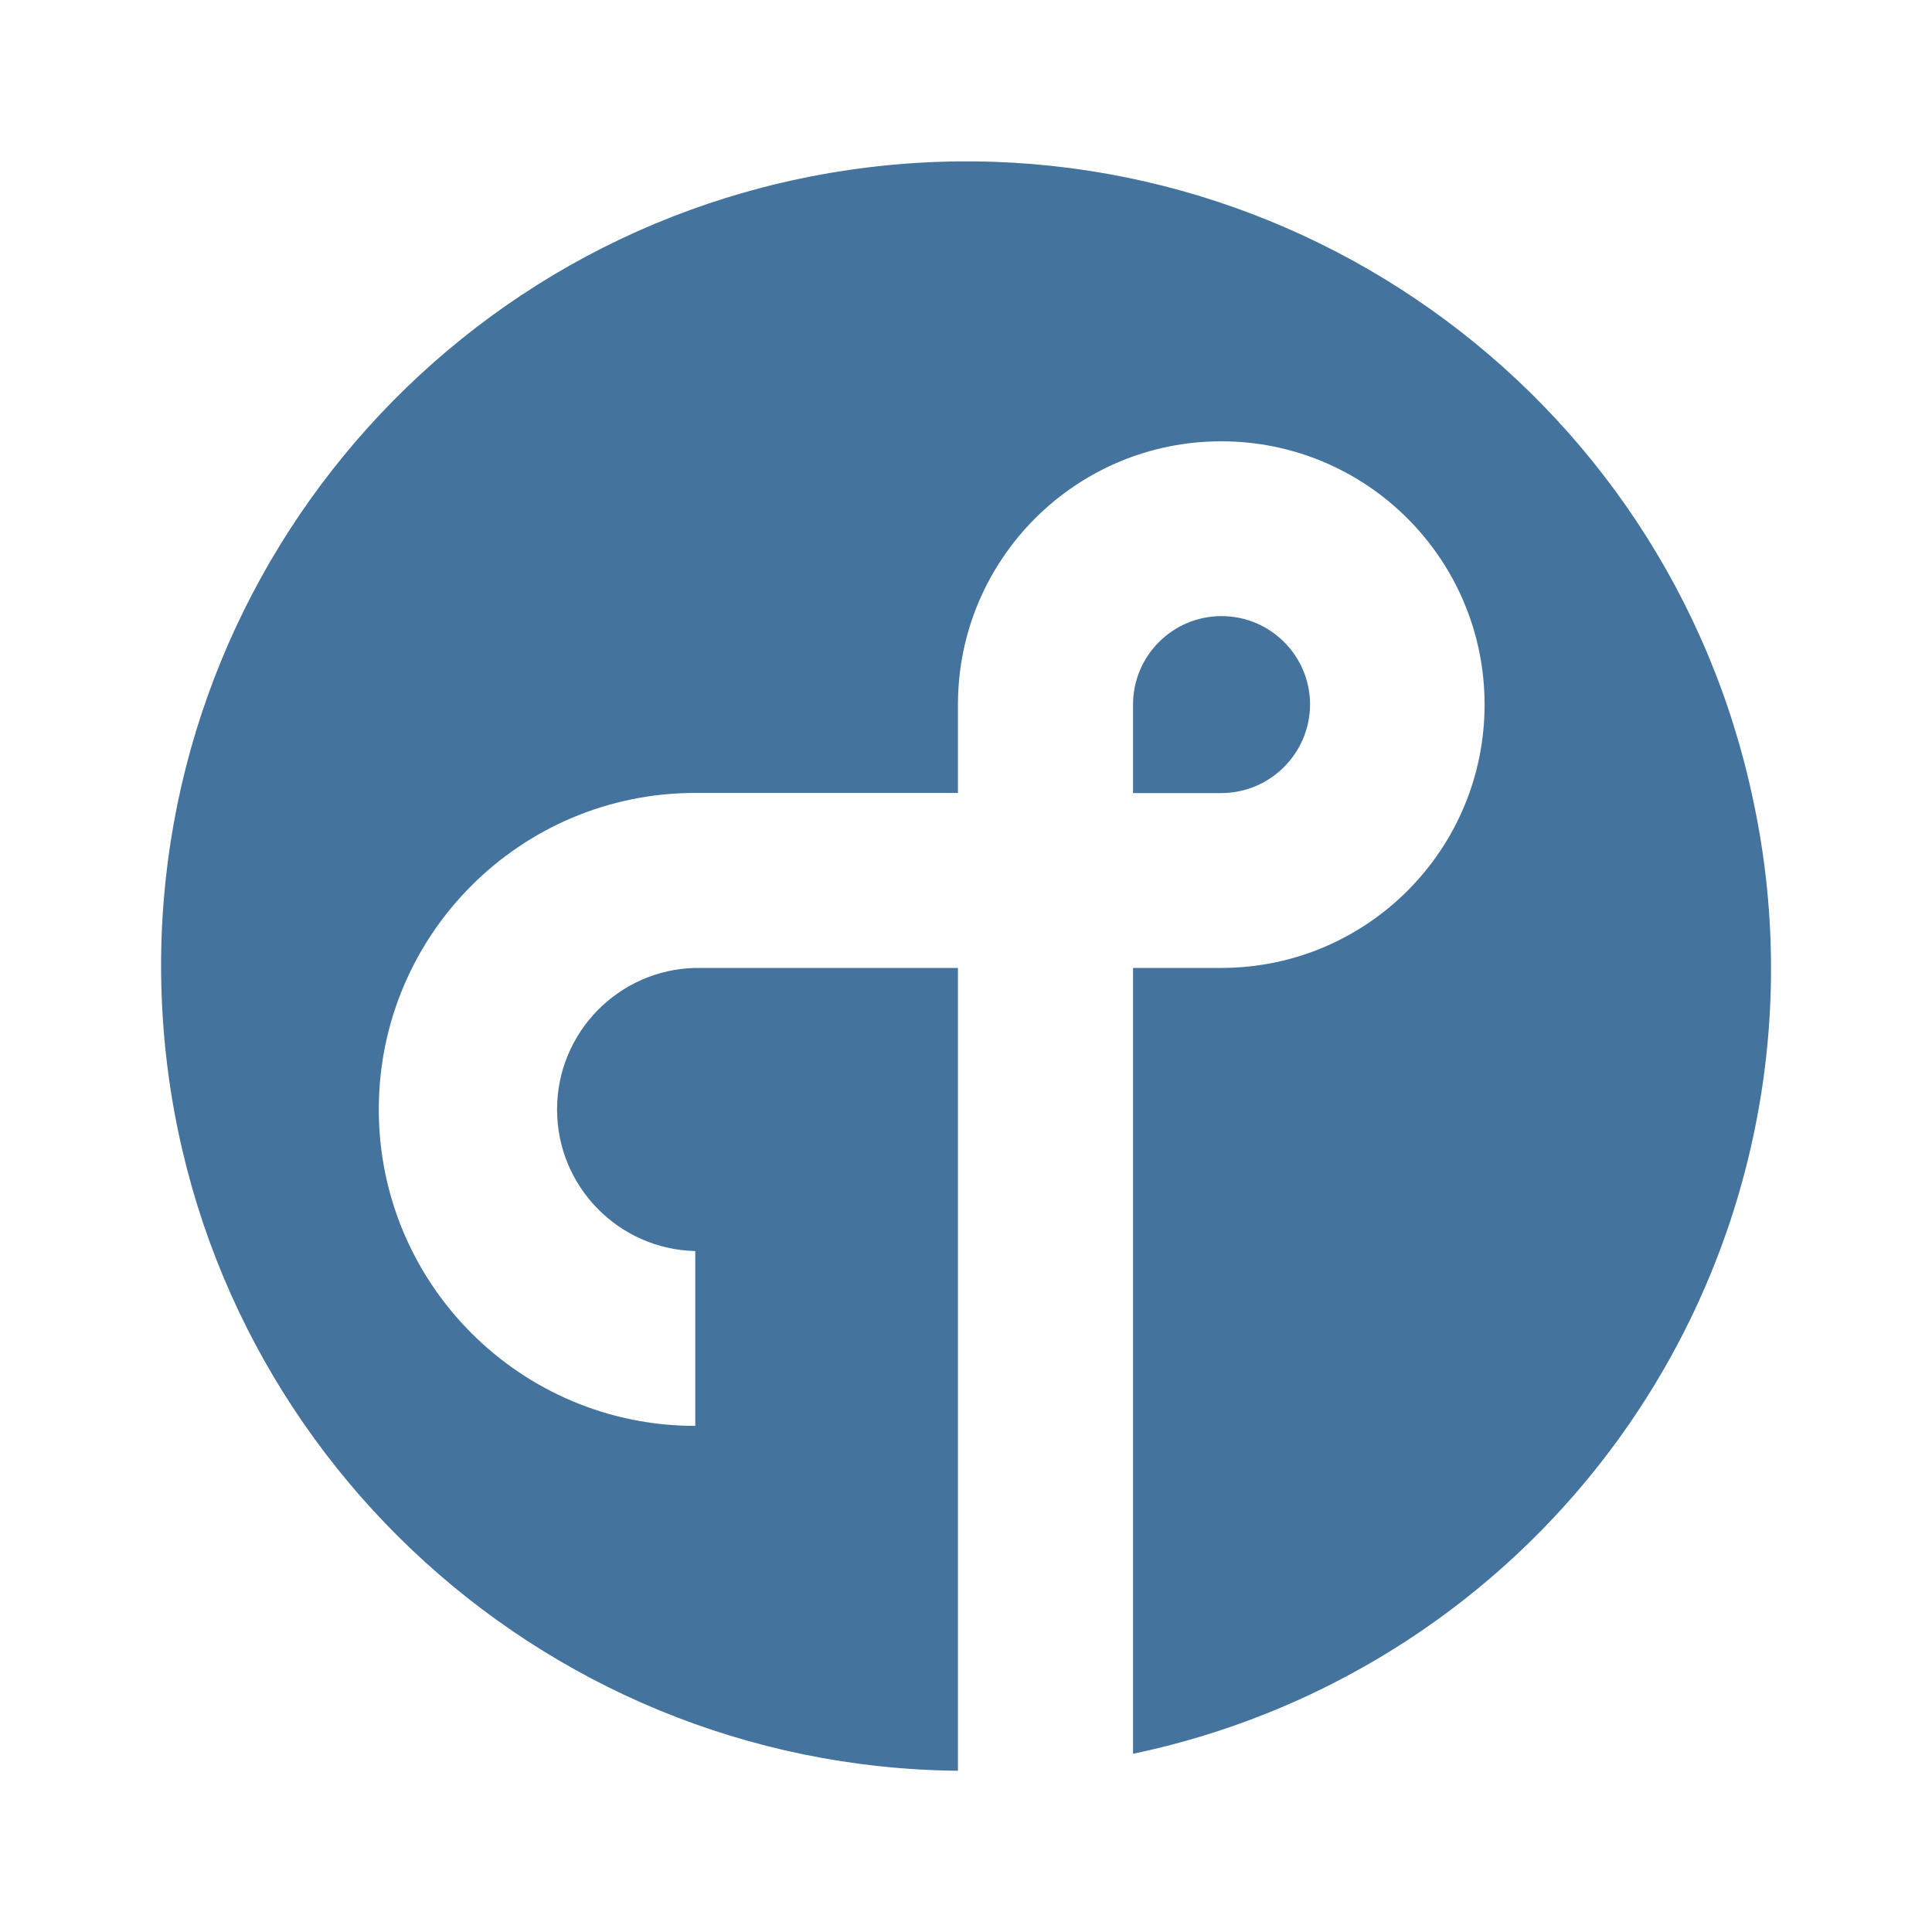
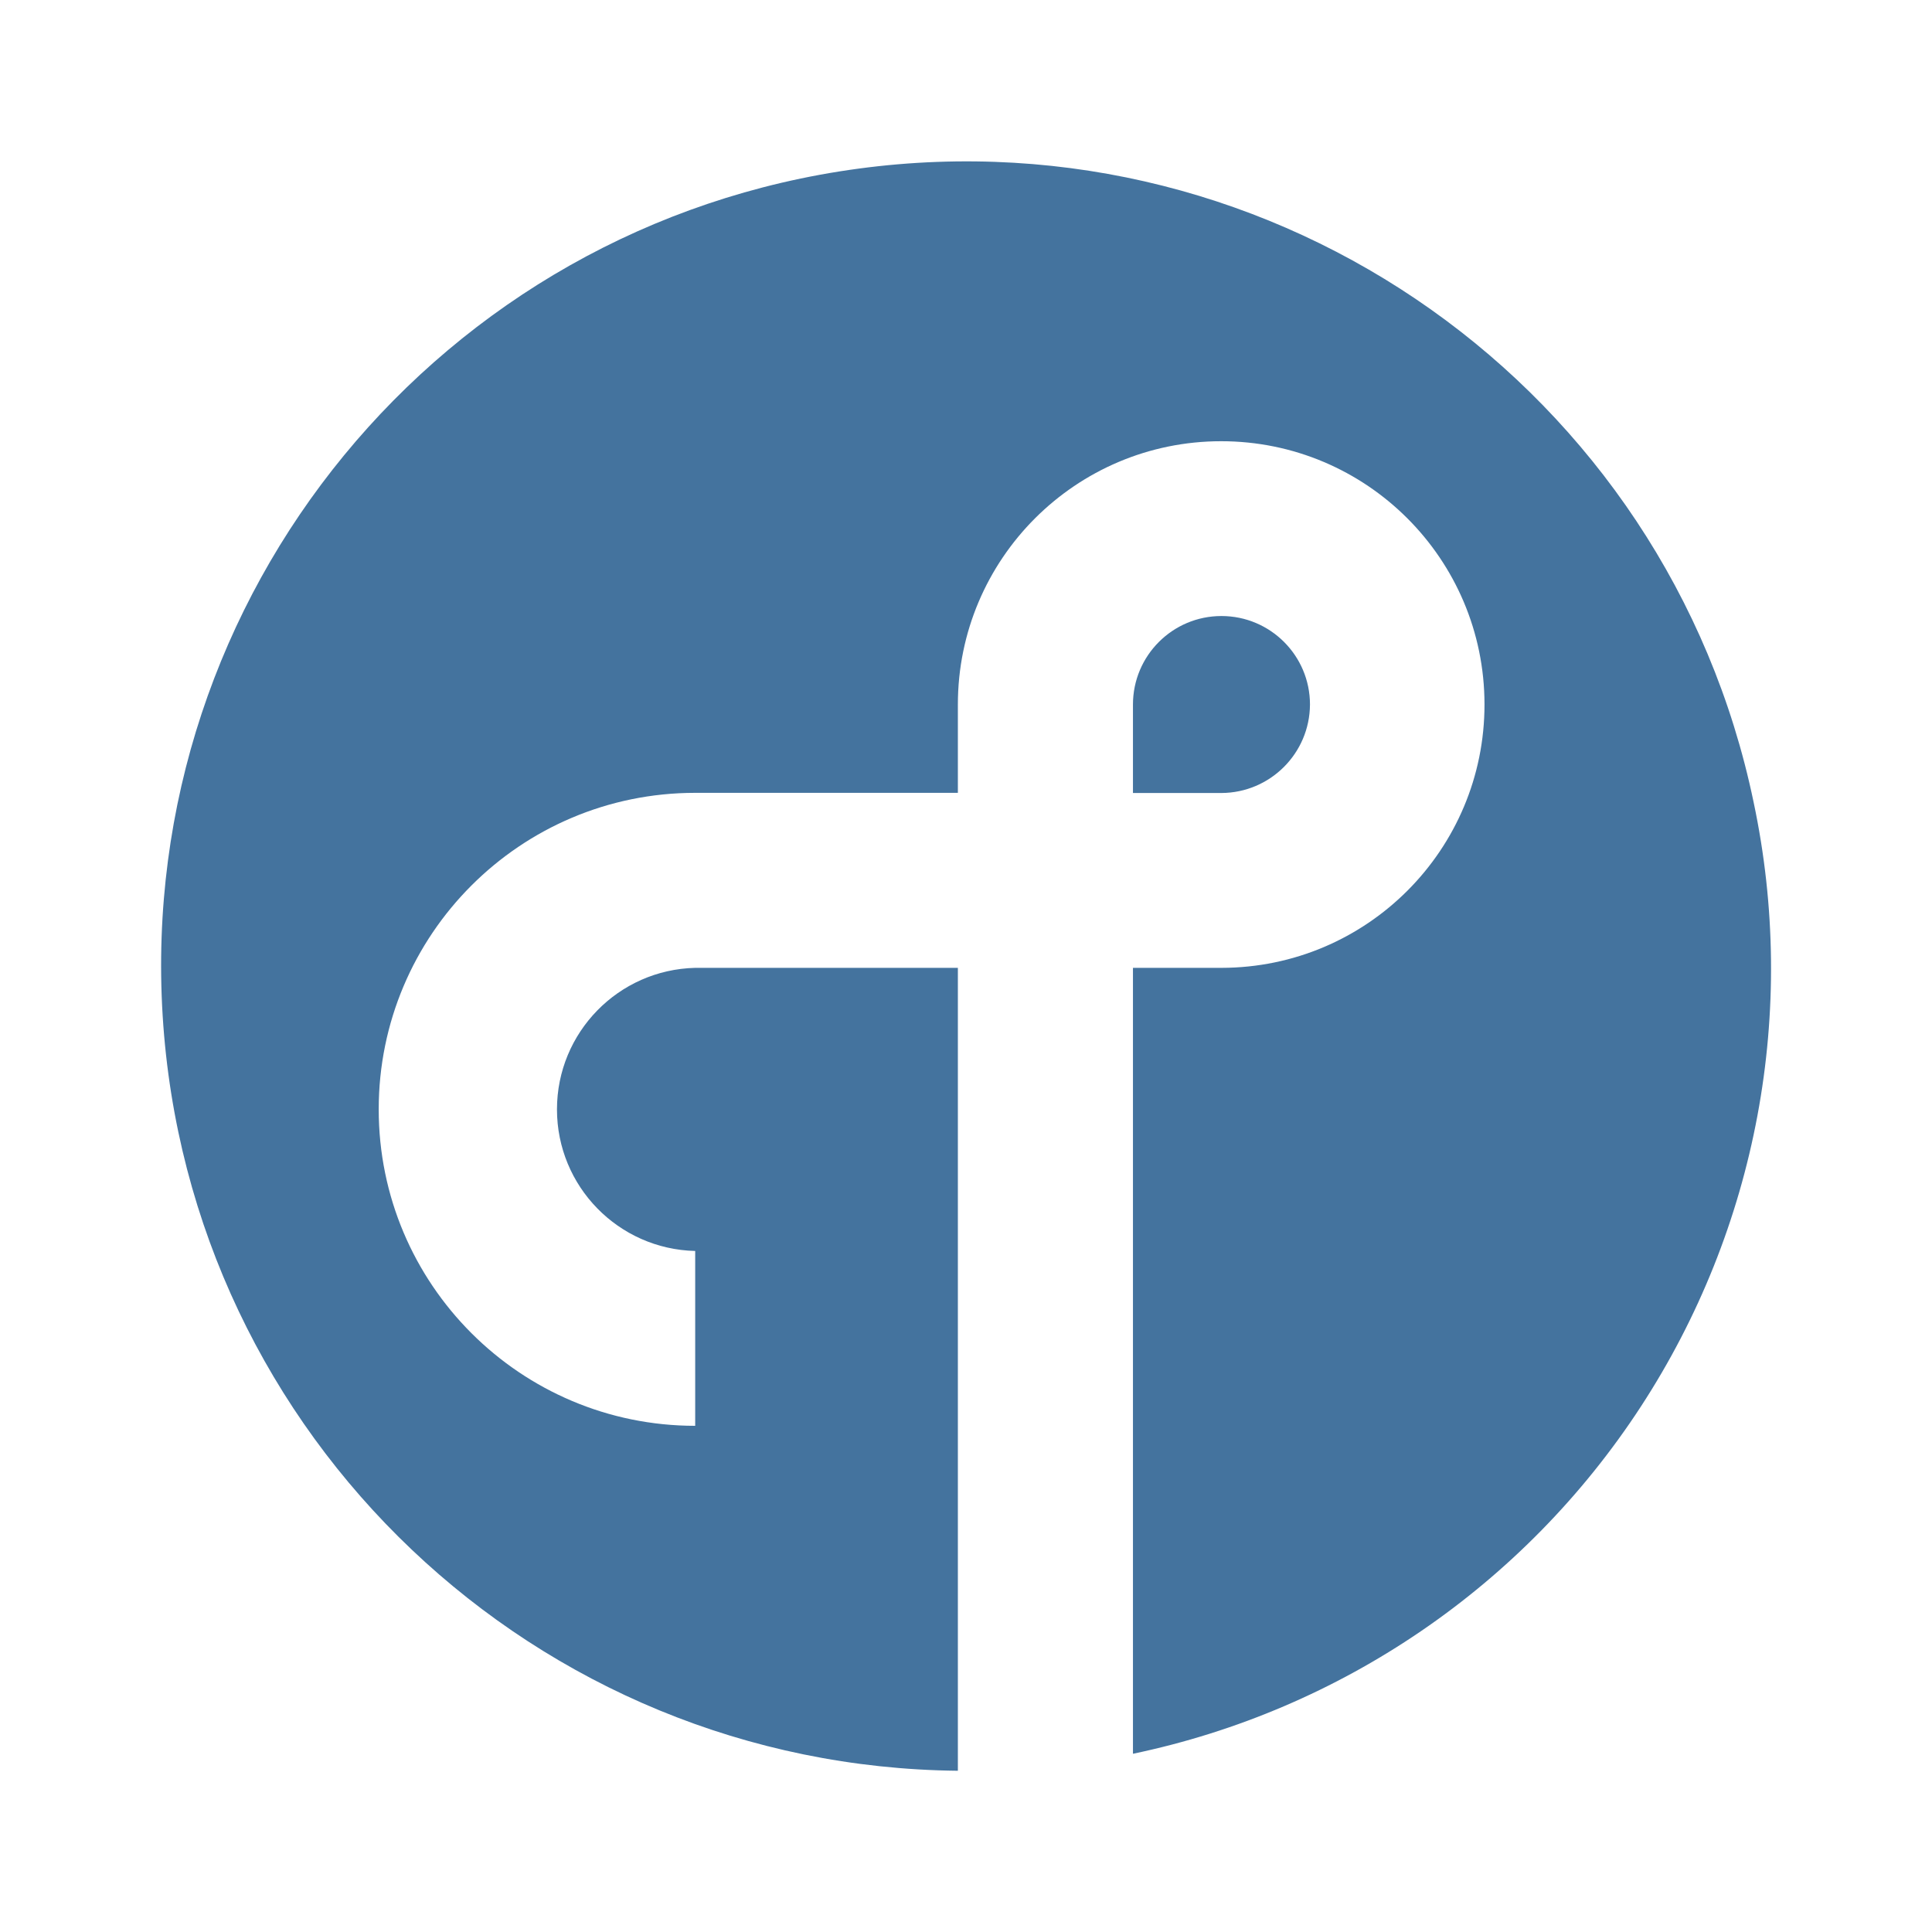
<svg xmlns="http://www.w3.org/2000/svg" viewBox="0 0 24 24">
-   <path fill="#44739e" d="M16.274 8.753a1.099 1.099 0 0 0-2.199 0v1.099h1.099a1.105 1.105 0 0 0 1.1-1.099m5.51 1.213A9.996 9.996 0 1 0 11.9 21.997v-9.973H8.637a1.759 1.759 0 0 0 0 3.517v2.172a3.931 3.931 0 1 1 0-7.863H11.9V8.753a3.271 3.271 0 1 1 3.275 3.271h-1.1v9.762a9.966 9.966 0 0 0 7.709-11.82" />
+   <path fill="#44739e" d="M16.273 8.752a1.099 1.099 0 0 0-2.199 0v1.099h1.099a1.105 1.105 0 0 0 1.1-1.099m5.511 1.213a9.996 9.996 0 1 0-9.885 12.032v-9.974H8.636a1.759 1.759 0 0 0 0 3.517v2.172a3.931 3.931 0 1 1 0-7.863h3.263V8.752a3.271 3.271 0 1 1 3.275 3.271h-1.1v9.763a9.966 9.966 0 0 0 7.71-11.821" />
</svg>
